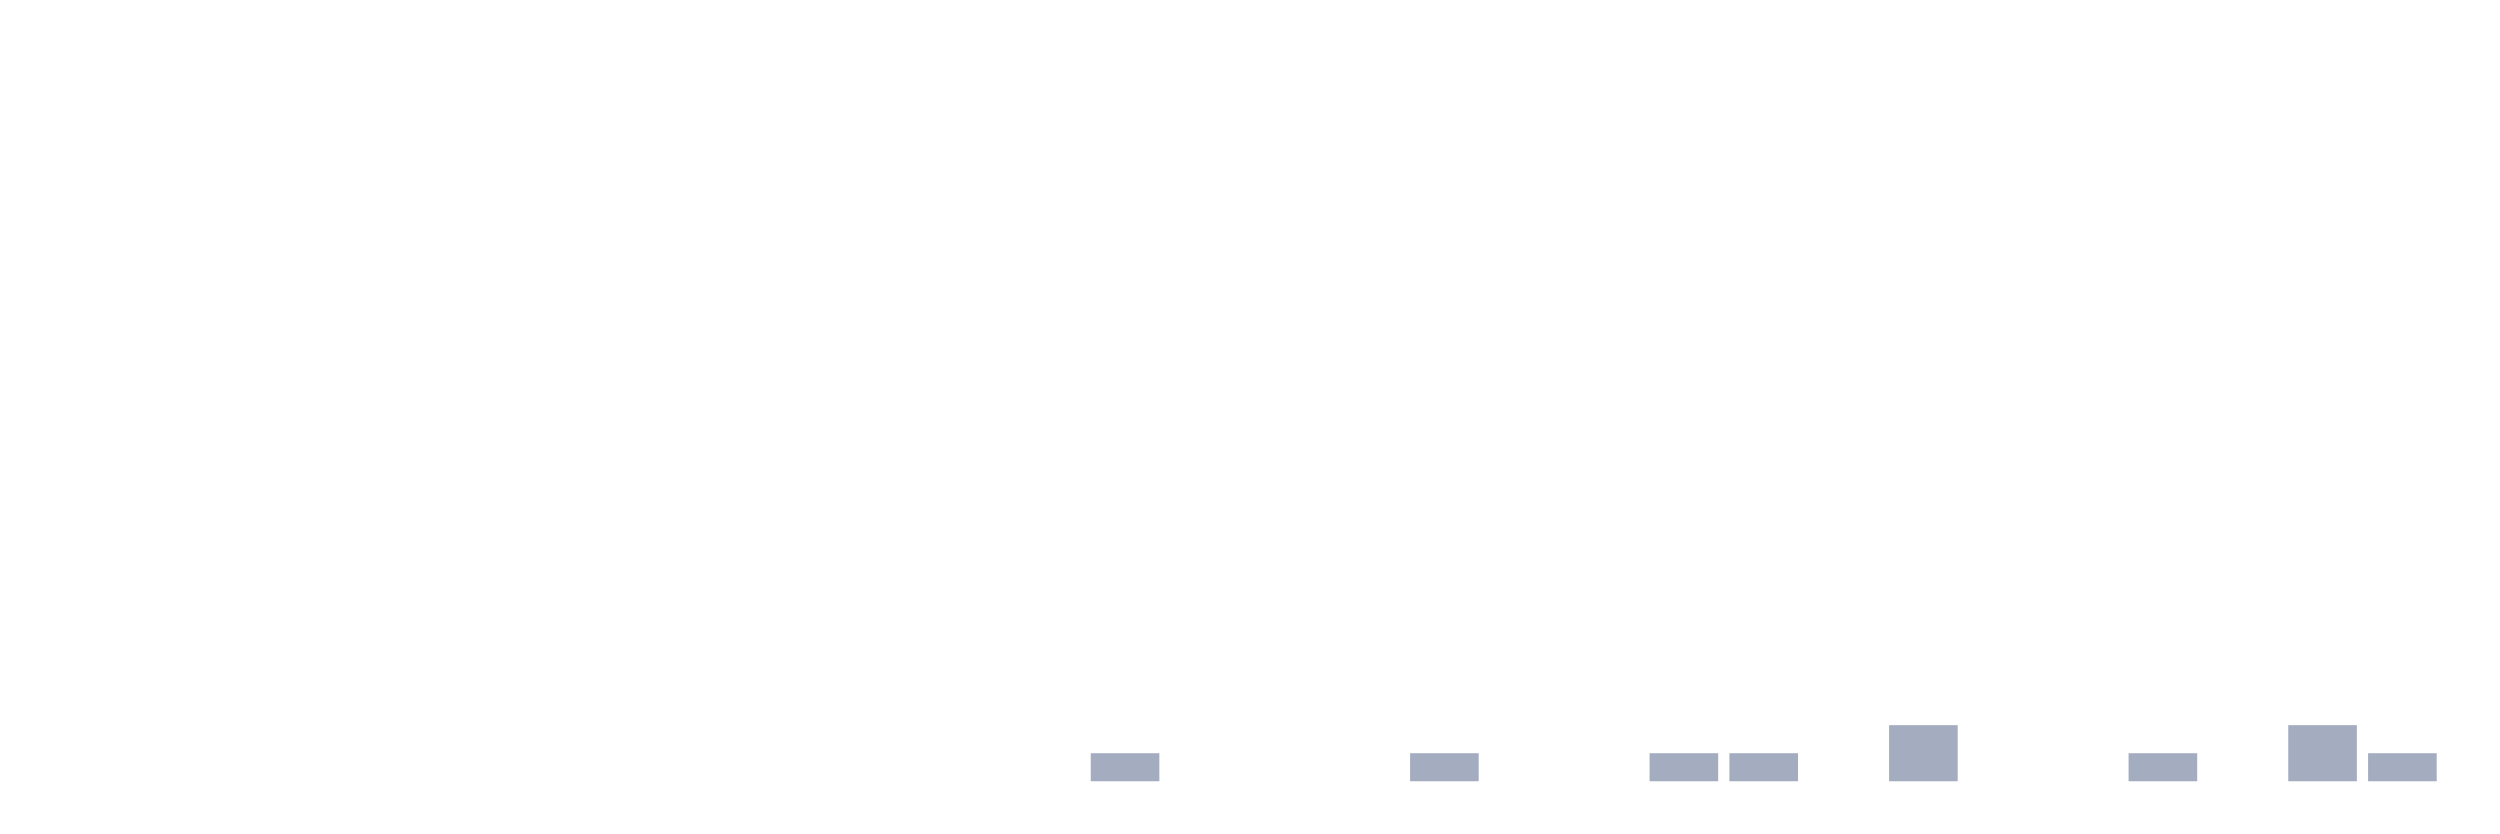
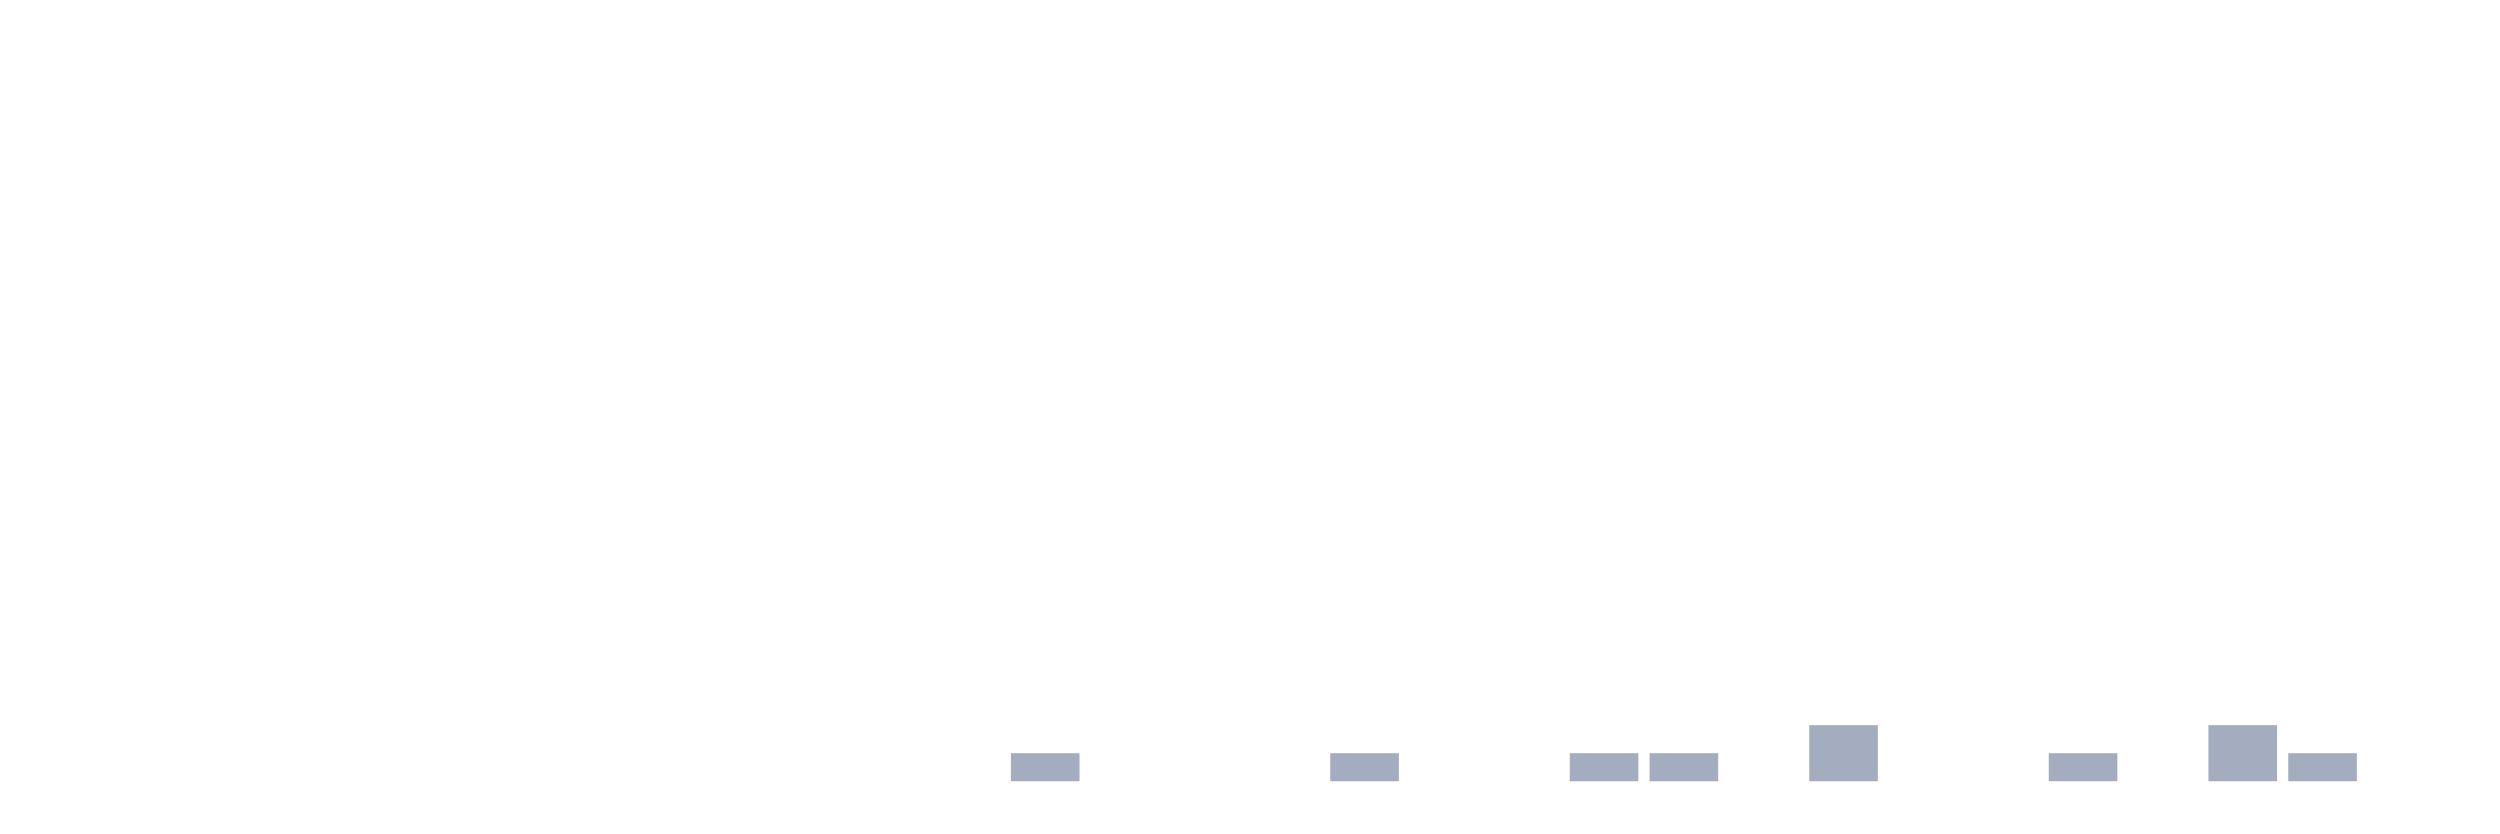
<svg xmlns="http://www.w3.org/2000/svg" viewBox="0 0 480 160">
  <g transform="translate(10,10)">
    <rect class="bar" x="0.153" width="13.175" y="140" height="0" fill="rgb(164,173,192)" />
    <rect class="bar" x="15.482" width="13.175" y="140" height="0" fill="rgb(164,173,192)" />
    <rect class="bar" x="30.81" width="13.175" y="140" height="0" fill="rgb(164,173,192)" />
    <rect class="bar" x="46.138" width="13.175" y="140" height="0" fill="rgb(164,173,192)" />
    <rect class="bar" x="61.466" width="13.175" y="140" height="0" fill="rgb(164,173,192)" />
    <rect class="bar" x="76.794" width="13.175" y="140" height="0" fill="rgb(164,173,192)" />
    <rect class="bar" x="92.123" width="13.175" y="140" height="0" fill="rgb(164,173,192)" />
    <rect class="bar" x="107.451" width="13.175" y="140" height="0" fill="rgb(164,173,192)" />
    <rect class="bar" x="122.779" width="13.175" y="140" height="0" fill="rgb(164,173,192)" />
    <rect class="bar" x="138.107" width="13.175" y="140" height="0" fill="rgb(164,173,192)" />
    <rect class="bar" x="153.436" width="13.175" y="140" height="0" fill="rgb(164,173,192)" />
    <rect class="bar" x="168.764" width="13.175" y="140" height="0" fill="rgb(164,173,192)" />
-     <rect class="bar" x="184.092" width="13.175" y="140" height="0" fill="rgb(164,173,192)" />
-     <rect class="bar" x="199.42" width="13.175" y="134.615" height="5.385" fill="rgb(164,173,192)" />
+     <rect class="bar" x="184.092" width="13.175" y="134.615" height="5.385" fill="rgb(164,173,192)" />
+     <rect class="bar" x="199.42" width="13.175" y="140" height="0" fill="rgb(164,173,192)" />
    <rect class="bar" x="214.748" width="13.175" y="140" height="0" fill="rgb(164,173,192)" />
    <rect class="bar" x="230.077" width="13.175" y="140" height="0" fill="rgb(164,173,192)" />
-     <rect class="bar" x="245.405" width="13.175" y="140" height="0" fill="rgb(164,173,192)" />
-     <rect class="bar" x="260.733" width="13.175" y="134.615" height="5.385" fill="rgb(164,173,192)" />
+     <rect class="bar" x="245.405" width="13.175" y="134.615" height="5.385" fill="rgb(164,173,192)" />
+     <rect class="bar" x="260.733" width="13.175" y="140" height="0" fill="rgb(164,173,192)" />
    <rect class="bar" x="276.061" width="13.175" y="140" height="0" fill="rgb(164,173,192)" />
-     <rect class="bar" x="291.39" width="13.175" y="140" height="0" fill="rgb(164,173,192)" />
+     <rect class="bar" x="291.39" width="13.175" y="134.615" height="5.385" fill="rgb(164,173,192)" />
    <rect class="bar" x="306.718" width="13.175" y="134.615" height="5.385" fill="rgb(164,173,192)" />
-     <rect class="bar" x="322.046" width="13.175" y="134.615" height="5.385" fill="rgb(164,173,192)" />
-     <rect class="bar" x="337.374" width="13.175" y="140" height="0" fill="rgb(164,173,192)" />
-     <rect class="bar" x="352.702" width="13.175" y="129.231" height="10.769" fill="rgb(164,173,192)" />
+     <rect class="bar" x="322.046" width="13.175" y="140" height="0" fill="rgb(164,173,192)" />
+     <rect class="bar" x="337.374" width="13.175" y="129.231" height="10.769" fill="rgb(164,173,192)" />
+     <rect class="bar" x="352.702" width="13.175" y="140" height="0" fill="rgb(164,173,192)" />
    <rect class="bar" x="368.031" width="13.175" y="140" height="0" fill="rgb(164,173,192)" />
-     <rect class="bar" x="383.359" width="13.175" y="140" height="0" fill="rgb(164,173,192)" />
-     <rect class="bar" x="398.687" width="13.175" y="134.615" height="5.385" fill="rgb(164,173,192)" />
-     <rect class="bar" x="414.015" width="13.175" y="140" height="0" fill="rgb(164,173,192)" />
-     <rect class="bar" x="429.344" width="13.175" y="129.231" height="10.769" fill="rgb(164,173,192)" />
-     <rect class="bar" x="444.672" width="13.175" y="134.615" height="5.385" fill="rgb(164,173,192)" />
+     <rect class="bar" x="383.359" width="13.175" y="134.615" height="5.385" fill="rgb(164,173,192)" />
+     <rect class="bar" x="398.687" width="13.175" y="140" height="0" fill="rgb(164,173,192)" />
+     <rect class="bar" x="414.015" width="13.175" y="129.231" height="10.769" fill="rgb(164,173,192)" />
+     <rect class="bar" x="429.344" width="13.175" y="134.615" height="5.385" fill="rgb(164,173,192)" />
+     <rect class="bar" x="444.672" width="13.175" y="140" height="0" fill="rgb(164,173,192)" />
  </g>
</svg>
